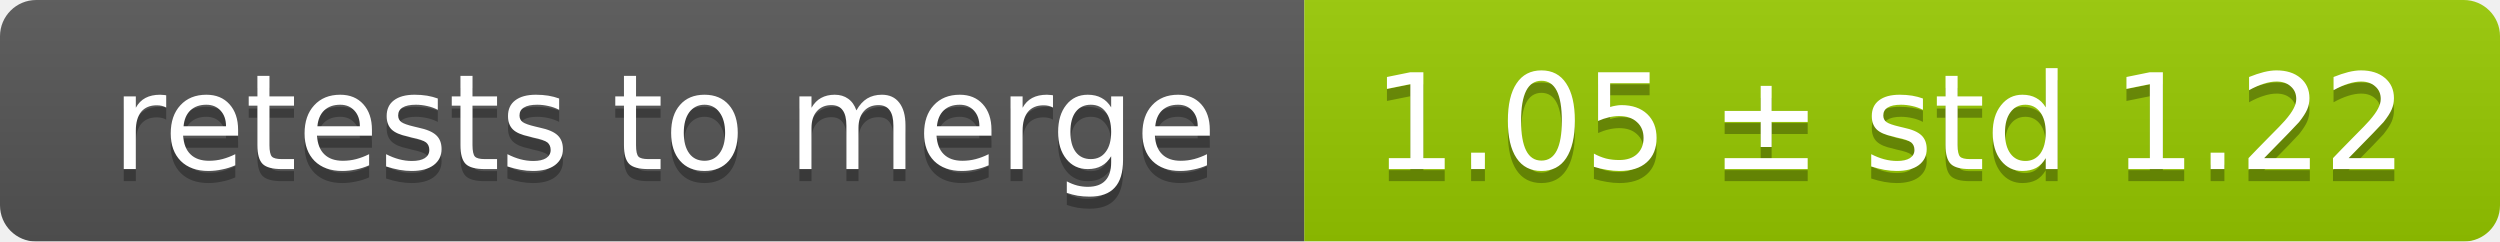
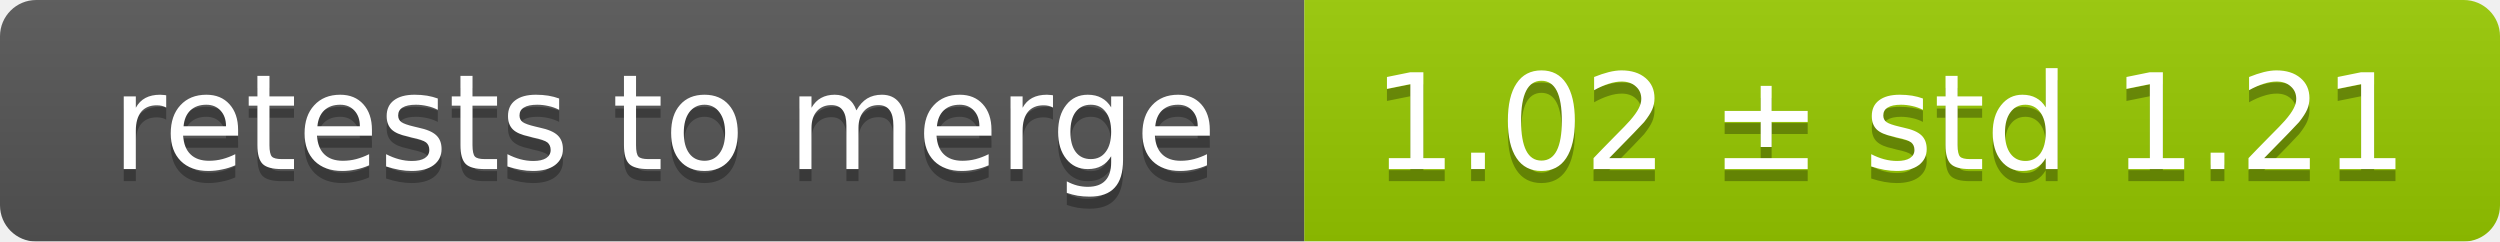
<svg xmlns="http://www.w3.org/2000/svg" width="207" height="20">
  <linearGradient id="smooth" x2="0" y2="100%">
    <stop offset="0" stop-color="#bbb" stop-opacity=".1" />
    <stop offset="1" stop-opacity=".1" />
  </linearGradient>
  <mask id="round">
    <rect width="207" height="20" rx="3" fill="#fff" />
  </mask>
  <g mask="url(#round)">
    <rect width="108" height="20" fill="#555" />
    <rect x="108" width="99" height="20" fill="#97ca00" />
    <rect width="207" height="20" fill="url(#smooth)" />
  </g>
  <g fill="#fff" text-anchor="middle" font-family="DejaVu Sans,Verdana,Geneva,sans-serif" font-size="11">
    <text x="55" y="15" fill="#010101" fill-opacity=".3">retests to merge</text>
    <text x="55" y="14">retests to merge</text>
-     <text x="156.5" y="15" fill="#010101" fill-opacity=".3">1.05 ± std 1.22</text>
-     <text x="156.5" y="14">1.05 ± std 1.22</text>
+     <text x="156.5" y="15" fill="#010101" fill-opacity=".3">1.02 ± std 1.21</text>
+     <text x="156.5" y="14">1.02 ± std 1.21</text>
  </g>
</svg>
